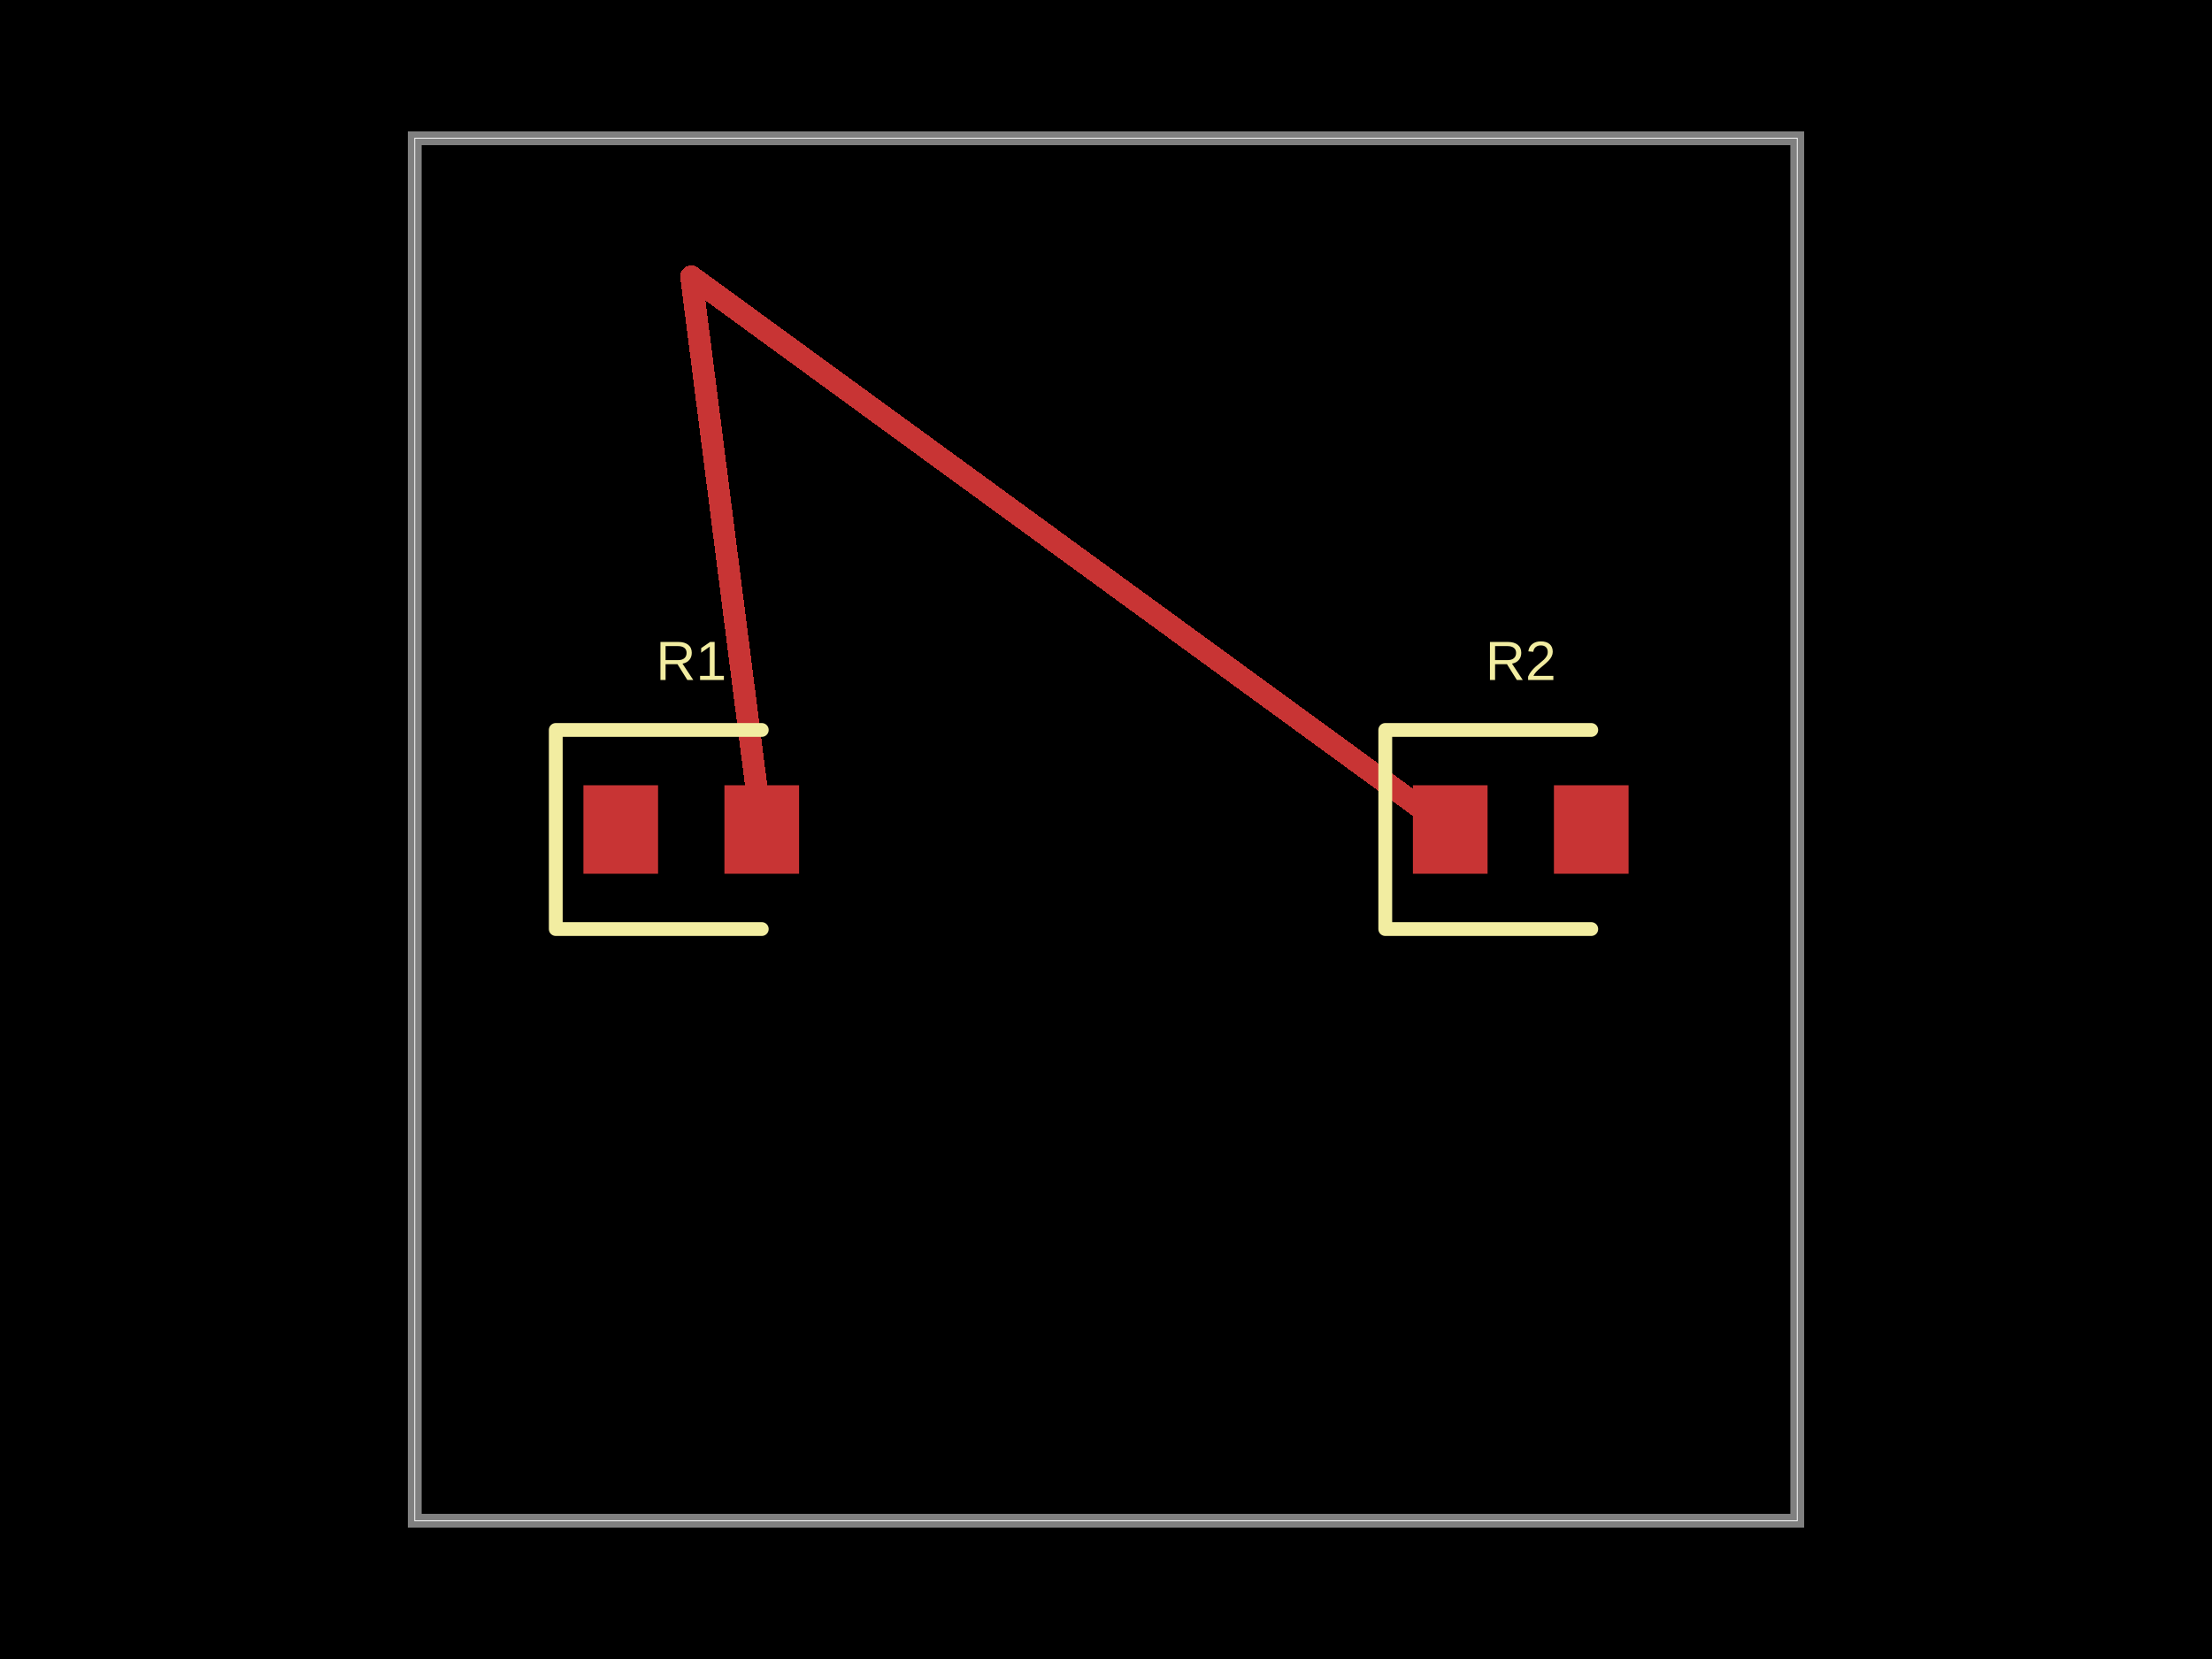
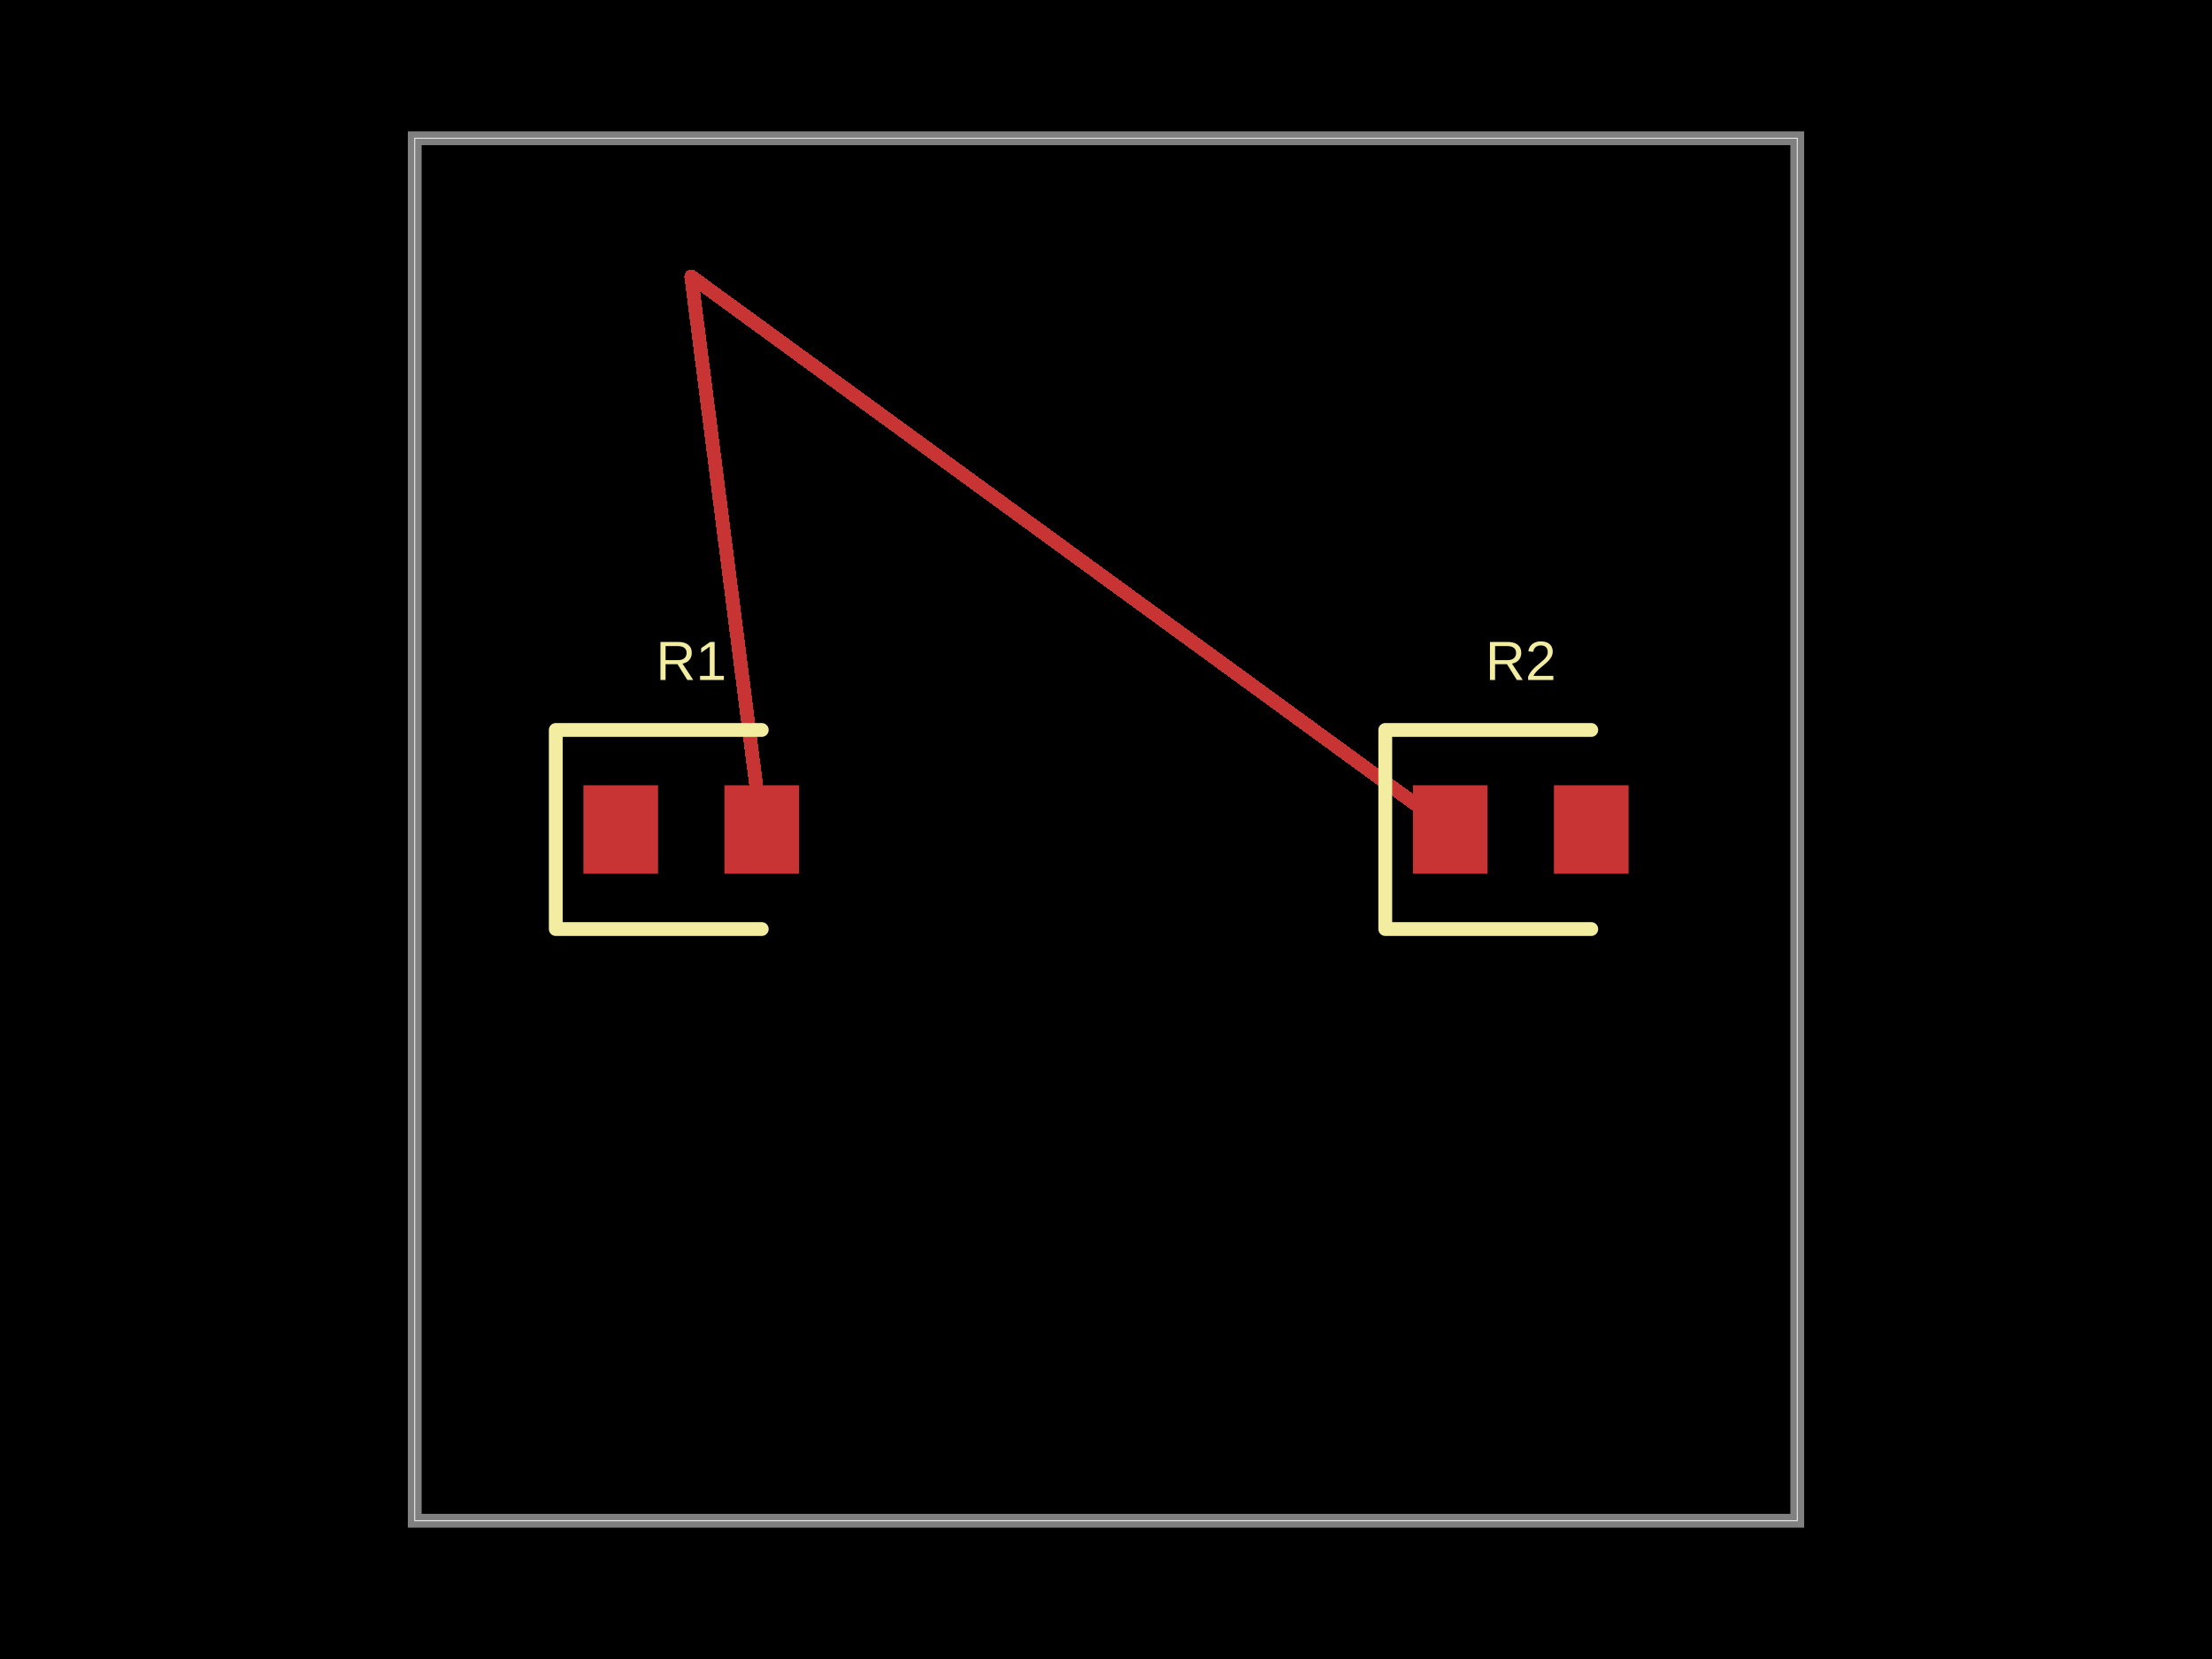
- <svg xmlns="http://www.w3.org/2000/svg" width="800" height="600" data-software-used-string="@tscircuit/core@0.0.795">
+ <svg xmlns="http://www.w3.org/2000/svg" width="800" height="600" data-software-used-string="@tscircuit/core@0.0.1176">
  <style />
  <rect class="boundary" x="0" y="0" fill="#000" width="800" height="600" data-type="pcb_background" data-pcb-layer="global" />
  <rect class="pcb-boundary" fill="none" stroke="#fff" stroke-width="0.3" x="150" y="50" width="500" height="500" data-type="pcb_boundary" data-pcb-layer="global" />
  <path class="pcb-board" d="M 150 550 L 650 550 L 650 50 L 150 50 Z" fill="none" stroke="rgba(255, 255, 255, 0.5)" stroke-width="5" data-type="pcb_board" data-pcb-layer="board" />
  <rect class="pcb-pad" fill="rgb(200, 52, 52)" x="211" y="284" width="27" height="32" data-type="pcb_smtpad" data-pcb-layer="top" />
  <rect class="pcb-pad" fill="rgb(200, 52, 52)" x="262" y="284" width="27" height="32" data-type="pcb_smtpad" data-pcb-layer="top" />
  <rect class="pcb-pad" fill="rgb(200, 52, 52)" x="511" y="284" width="27" height="32" data-type="pcb_smtpad" data-pcb-layer="top" />
  <rect class="pcb-pad" fill="rgb(200, 52, 52)" x="562" y="284" width="27" height="32" data-type="pcb_smtpad" data-pcb-layer="top" />
-   <path class="pcb-trace" stroke="rgb(200, 52, 52)" fill="none" d="M 275.5 300 L 275.5 300" stroke-width="8" stroke-linecap="round" stroke-linejoin="round" shape-rendering="crispEdges" data-type="pcb_trace" data-pcb-layer="top" />
-   <path class="pcb-trace" stroke="rgb(200, 52, 52)" fill="none" d="M 275.5 300 L 250 100" stroke-width="8" stroke-linecap="round" stroke-linejoin="round" shape-rendering="crispEdges" data-type="pcb_trace" data-pcb-layer="top" />
-   <path class="pcb-trace" stroke="rgb(200, 52, 52)" fill="none" d="M 250 100 L 524.5 300" stroke-width="8" stroke-linecap="round" stroke-linejoin="round" shape-rendering="crispEdges" data-type="pcb_trace" data-pcb-layer="top" />
-   <path class="pcb-trace" stroke="rgb(200, 52, 52)" fill="none" d="M 524.5 300 L 524.5 300" stroke-width="8" stroke-linecap="round" stroke-linejoin="round" shape-rendering="crispEdges" data-type="pcb_trace" data-pcb-layer="top" />
+   <path class="pcb-trace" stroke="rgb(200, 52, 52)" fill="none" d="M 275.5 300 L 275.5 300" stroke-width="5" stroke-linecap="round" stroke-linejoin="round" shape-rendering="crispEdges" data-type="pcb_trace" data-pcb-layer="top" />
+   <path class="pcb-trace" stroke="rgb(200, 52, 52)" fill="none" d="M 275.5 300 L 250 100" stroke-width="5" stroke-linecap="round" stroke-linejoin="round" shape-rendering="crispEdges" data-type="pcb_trace" data-pcb-layer="top" />
+   <path class="pcb-trace" stroke="rgb(200, 52, 52)" fill="none" d="M 250 100 L 524.5 300" stroke-width="5" stroke-linecap="round" stroke-linejoin="round" shape-rendering="crispEdges" data-type="pcb_trace" data-pcb-layer="top" />
+   <path class="pcb-trace" stroke="rgb(200, 52, 52)" fill="none" d="M 524.5 300 L 524.5 300" stroke-width="5" stroke-linecap="round" stroke-linejoin="round" shape-rendering="crispEdges" data-type="pcb_trace" data-pcb-layer="top" />
  <path class="pcb-silkscreen pcb-silkscreen-top" d="M 275.5 264 L 201 264 L 201 336 L 275.5 336" fill="none" stroke="#f2eda1" stroke-width="5" stroke-linecap="round" stroke-linejoin="round" data-pcb-component-id="pcb_component_0" data-pcb-silkscreen-path-id="pcb_silkscreen_path_0" data-type="pcb_silkscreen_path" data-pcb-layer="top" />
  <text x="0" y="0" dx="0" dy="0" fill="#f2eda1" font-family="Arial, sans-serif" font-size="20" text-anchor="middle" dominant-baseline="central" transform="matrix(1,0,0,1,250,239)" class="pcb-silkscreen-text pcb-silkscreen-top" data-pcb-silkscreen-text-id="pcb_component_0" stroke="none" data-type="pcb_silkscreen_text" data-pcb-layer="top">R1</text>
  <path class="pcb-silkscreen pcb-silkscreen-top" d="M 575.5 264 L 501 264 L 501 336 L 575.5 336" fill="none" stroke="#f2eda1" stroke-width="5" stroke-linecap="round" stroke-linejoin="round" data-pcb-component-id="pcb_component_1" data-pcb-silkscreen-path-id="pcb_silkscreen_path_1" data-type="pcb_silkscreen_path" data-pcb-layer="top" />
  <text x="0" y="0" dx="0" dy="0" fill="#f2eda1" font-family="Arial, sans-serif" font-size="20" text-anchor="middle" dominant-baseline="central" transform="matrix(1,0,0,1,550,239)" class="pcb-silkscreen-text pcb-silkscreen-top" data-pcb-silkscreen-text-id="pcb_component_1" stroke="none" data-type="pcb_silkscreen_text" data-pcb-layer="top">R2</text>
</svg>
